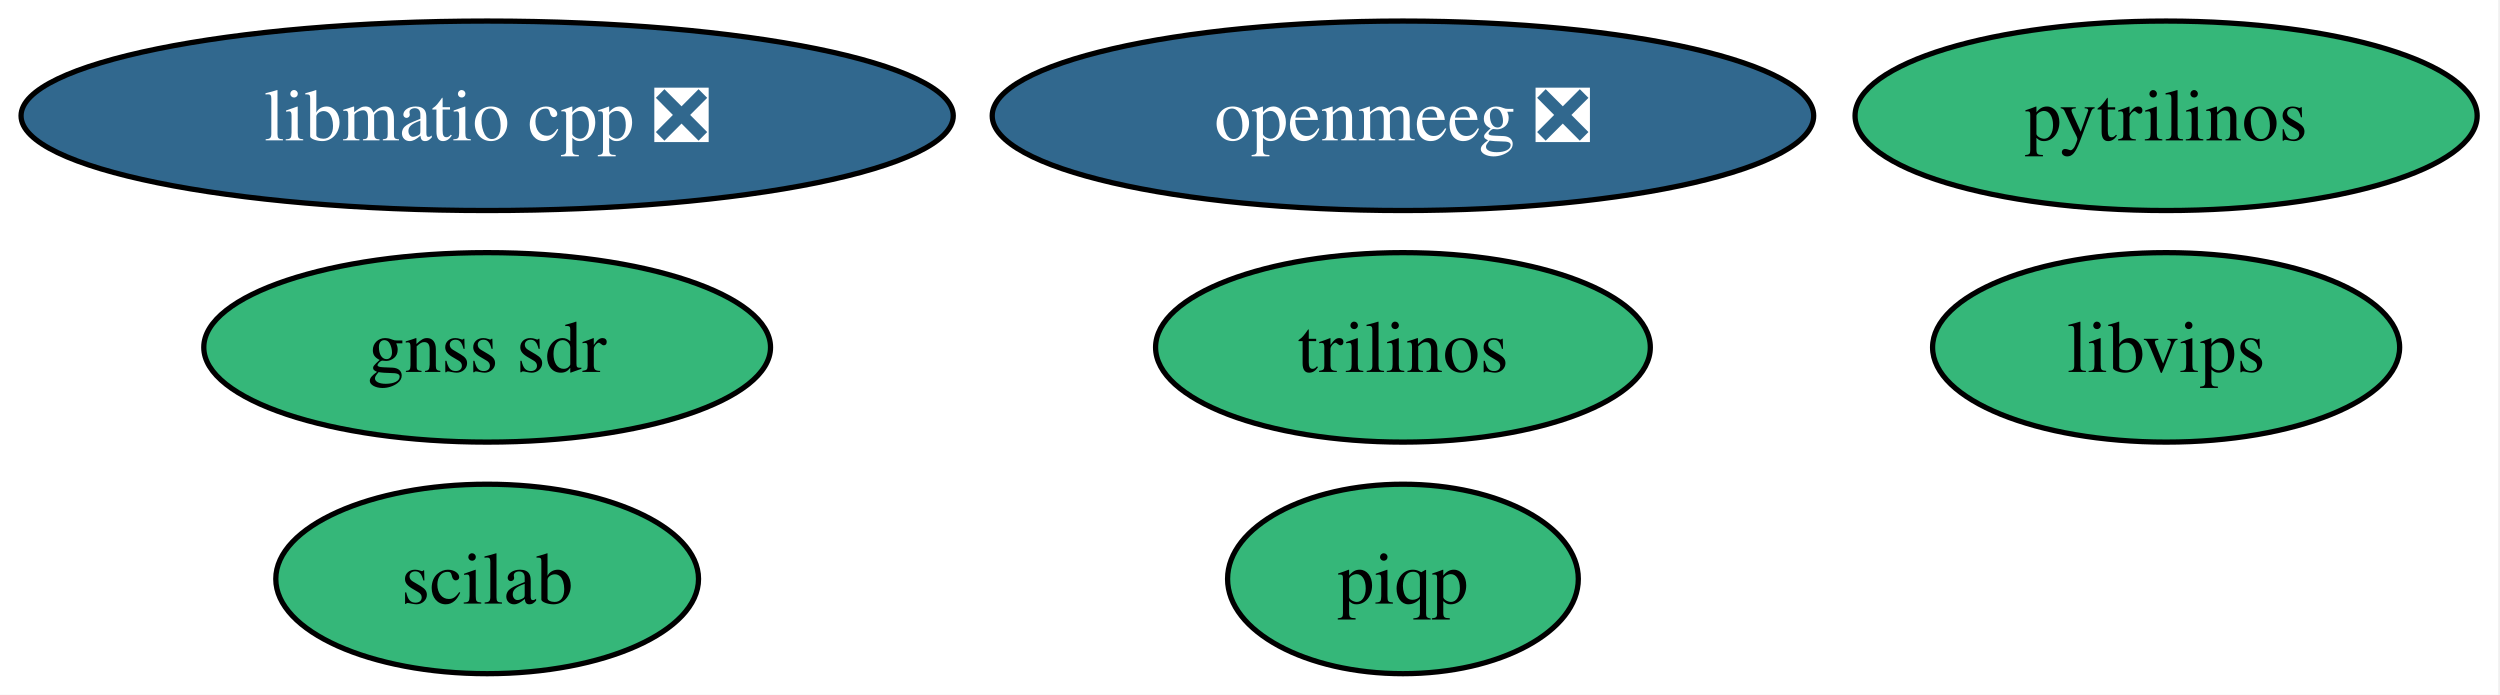
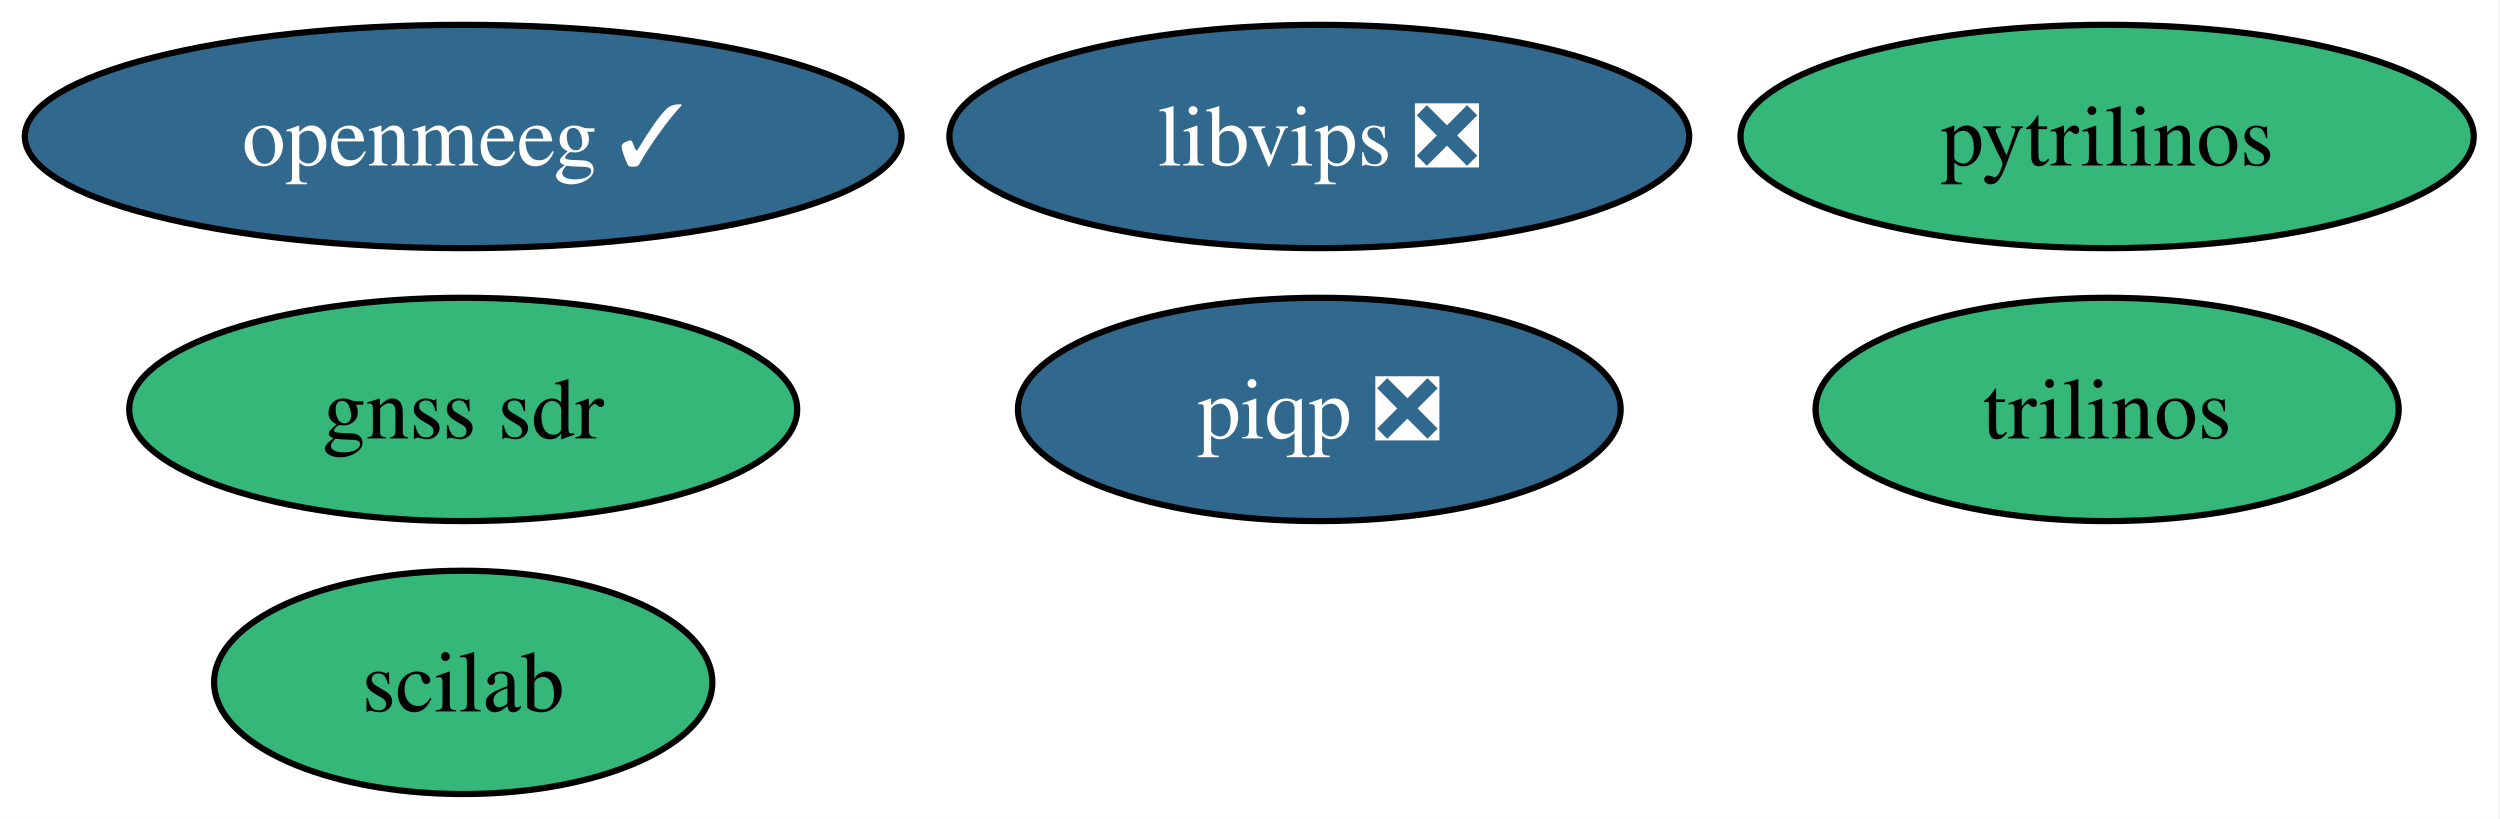
- <svg xmlns="http://www.w3.org/2000/svg" xmlns:xlink="http://www.w3.org/1999/xlink" width="475pt" height="132pt" viewBox="0.00 0.00 475.00 132.00">
+ <svg xmlns="http://www.w3.org/2000/svg" xmlns:xlink="http://www.w3.org/1999/xlink" width="403pt" height="132pt" viewBox="0.00 0.00 403.00 132.00">
  <g id="graph0" class="graph" transform="scale(1 1) rotate(0) translate(4 128)">
-     <polygon fill="white" stroke="none" points="-4,4 -4,-128 470.66,-128 470.66,4 -4,4" />
+     <polygon fill="white" stroke="none" points="-4,4 -4,-128 398.77,-128 398.77,4 -4,4" />
    <g id="node1" class="node">
      <g id="a_node1">
        <a xlink:href="https://github.com/conda-forge/pytrilinos-feedstock" xlink:title="pytrilinos">
-           <ellipse fill="#35b779" stroke="black" cx="407.56" cy="-106" rx="59.1" ry="18" />
-           <text xml:space="preserve" text-anchor="middle" x="407.56" y="-101.33" font-family="Times,serif" font-size="14.00">pytrilinos</text>
+           <ellipse fill="#35b779" stroke="black" cx="335.67" cy="-106" rx="59.1" ry="18" />
+           <text xml:space="preserve" text-anchor="middle" x="335.67" y="-101.33" font-family="Times,serif" font-size="14.00">pytrilinos</text>
        </a>
      </g>
    </g>
    <g id="node2" class="node">
      <g id="a_node2">
        <a xlink:href="https://github.com/conda-forge/trilinos-feedstock" xlink:title="trilinos">
-           <ellipse fill="#35b779" stroke="black" cx="262.56" cy="-62" rx="47" ry="18" />
-           <text xml:space="preserve" text-anchor="middle" x="262.56" y="-57.33" font-family="Times,serif" font-size="14.00">trilinos</text>
+           <ellipse fill="#35b779" stroke="black" cx="335.67" cy="-62" rx="47" ry="18" />
+           <text xml:space="preserve" text-anchor="middle" x="335.67" y="-57.33" font-family="Times,serif" font-size="14.00">trilinos</text>
        </a>
      </g>
    </g>
    <g id="node3" class="node">
      <g id="a_node3">
-         <a xlink:href="https://github.com/conda-forge/openmeeg-feedstock/pull/70" xlink:title="openmeeg ❎">
-           <ellipse fill="#31688e" stroke="black" cx="262.56" cy="-106" rx="78.04" ry="18" />
-           <text xml:space="preserve" text-anchor="middle" x="262.56" y="-101.33" font-family="Times,serif" font-size="14.00" fill="white">openmeeg ❎</text>
+         <a xlink:href="https://github.com/conda-forge/openmeeg-feedstock/pull/70" xlink:title="openmeeg ✓">
+           <ellipse fill="#31688e" stroke="black" cx="70.67" cy="-106" rx="70.67" ry="18" />
+           <text xml:space="preserve" text-anchor="middle" x="70.67" y="-101.33" font-family="Times,serif" font-size="14.00" fill="white">openmeeg ✓</text>
        </a>
      </g>
    </g>
    <g id="node4" class="node">
      <g id="a_node4">
        <a xlink:href="https://github.com/conda-forge/scilab-feedstock" xlink:title="scilab">
-           <ellipse fill="#35b779" stroke="black" cx="88.56" cy="-18" rx="40.16" ry="18" />
-           <text xml:space="preserve" text-anchor="middle" x="88.56" y="-13.32" font-family="Times,serif" font-size="14.00">scilab</text>
+           <ellipse fill="#35b779" stroke="black" cx="70.67" cy="-18" rx="40.16" ry="18" />
+           <text xml:space="preserve" text-anchor="middle" x="70.67" y="-13.32" font-family="Times,serif" font-size="14.00">scilab</text>
        </a>
      </g>
    </g>
    <g id="node5" class="node">
      <g id="a_node5">
-         <a xlink:href="https://github.com/conda-forge/libvips-feedstock" xlink:title="libvips">
-           <ellipse fill="#35b779" stroke="black" cx="407.56" cy="-62" rx="44.37" ry="18" />
-           <text xml:space="preserve" text-anchor="middle" x="407.56" y="-57.33" font-family="Times,serif" font-size="14.00">libvips</text>
+         <a xlink:href="https://github.com/conda-forge/libvips-feedstock/pull/148" xlink:title="libvips ❎">
+           <ellipse fill="#31688e" stroke="black" cx="208.67" cy="-106" rx="59.63" ry="18" />
+           <text xml:space="preserve" text-anchor="middle" x="208.67" y="-101.33" font-family="Times,serif" font-size="14.00" fill="white">libvips ❎</text>
        </a>
      </g>
    </g>
    <g id="node6" class="node">
      <g id="a_node6">
-         <a xlink:href="https://github.com/conda-forge/libmatio-cpp-feedstock/pull/21" xlink:title="libmatio cpp ❎">
-           <ellipse fill="#31688e" stroke="black" cx="88.56" cy="-106" rx="88.56" ry="18" />
-           <text xml:space="preserve" text-anchor="middle" x="88.56" y="-101.33" font-family="Times,serif" font-size="14.00" fill="white">libmatio cpp ❎</text>
+         <a xlink:href="https://github.com/conda-forge/gnss-sdr-feedstock" xlink:title="gnss sdr">
+           <ellipse fill="#35b779" stroke="black" cx="70.67" cy="-62" rx="53.84" ry="18" />
+           <text xml:space="preserve" text-anchor="middle" x="70.67" y="-57.33" font-family="Times,serif" font-size="14.00">gnss sdr</text>
        </a>
      </g>
    </g>
    <g id="node7" class="node">
      <g id="a_node7">
-         <a xlink:href="https://github.com/conda-forge/gnss-sdr-feedstock" xlink:title="gnss sdr">
-           <ellipse fill="#35b779" stroke="black" cx="88.56" cy="-62" rx="53.84" ry="18" />
-           <text xml:space="preserve" text-anchor="middle" x="88.56" y="-57.33" font-family="Times,serif" font-size="14.00">gnss sdr</text>
-         </a>
-       </g>
-     </g>
-     <g id="node8" class="node">
-       <g id="a_node8">
-         <a xlink:href="https://github.com/conda-forge/piqp-feedstock" xlink:title="piqp">
-           <ellipse fill="#35b779" stroke="black" cx="262.56" cy="-18" rx="33.32" ry="18" />
-           <text xml:space="preserve" text-anchor="middle" x="262.56" y="-13.32" font-family="Times,serif" font-size="14.00">piqp</text>
+         <a xlink:href="https://github.com/conda-forge/piqp-feedstock/pull/24" xlink:title="piqp ❎">
+           <ellipse fill="#31688e" stroke="black" cx="208.67" cy="-62" rx="48.58" ry="18" />
+           <text xml:space="preserve" text-anchor="middle" x="208.67" y="-57.33" font-family="Times,serif" font-size="14.00" fill="white">piqp ❎</text>
        </a>
      </g>
    </g>
  </g>
</svg>
